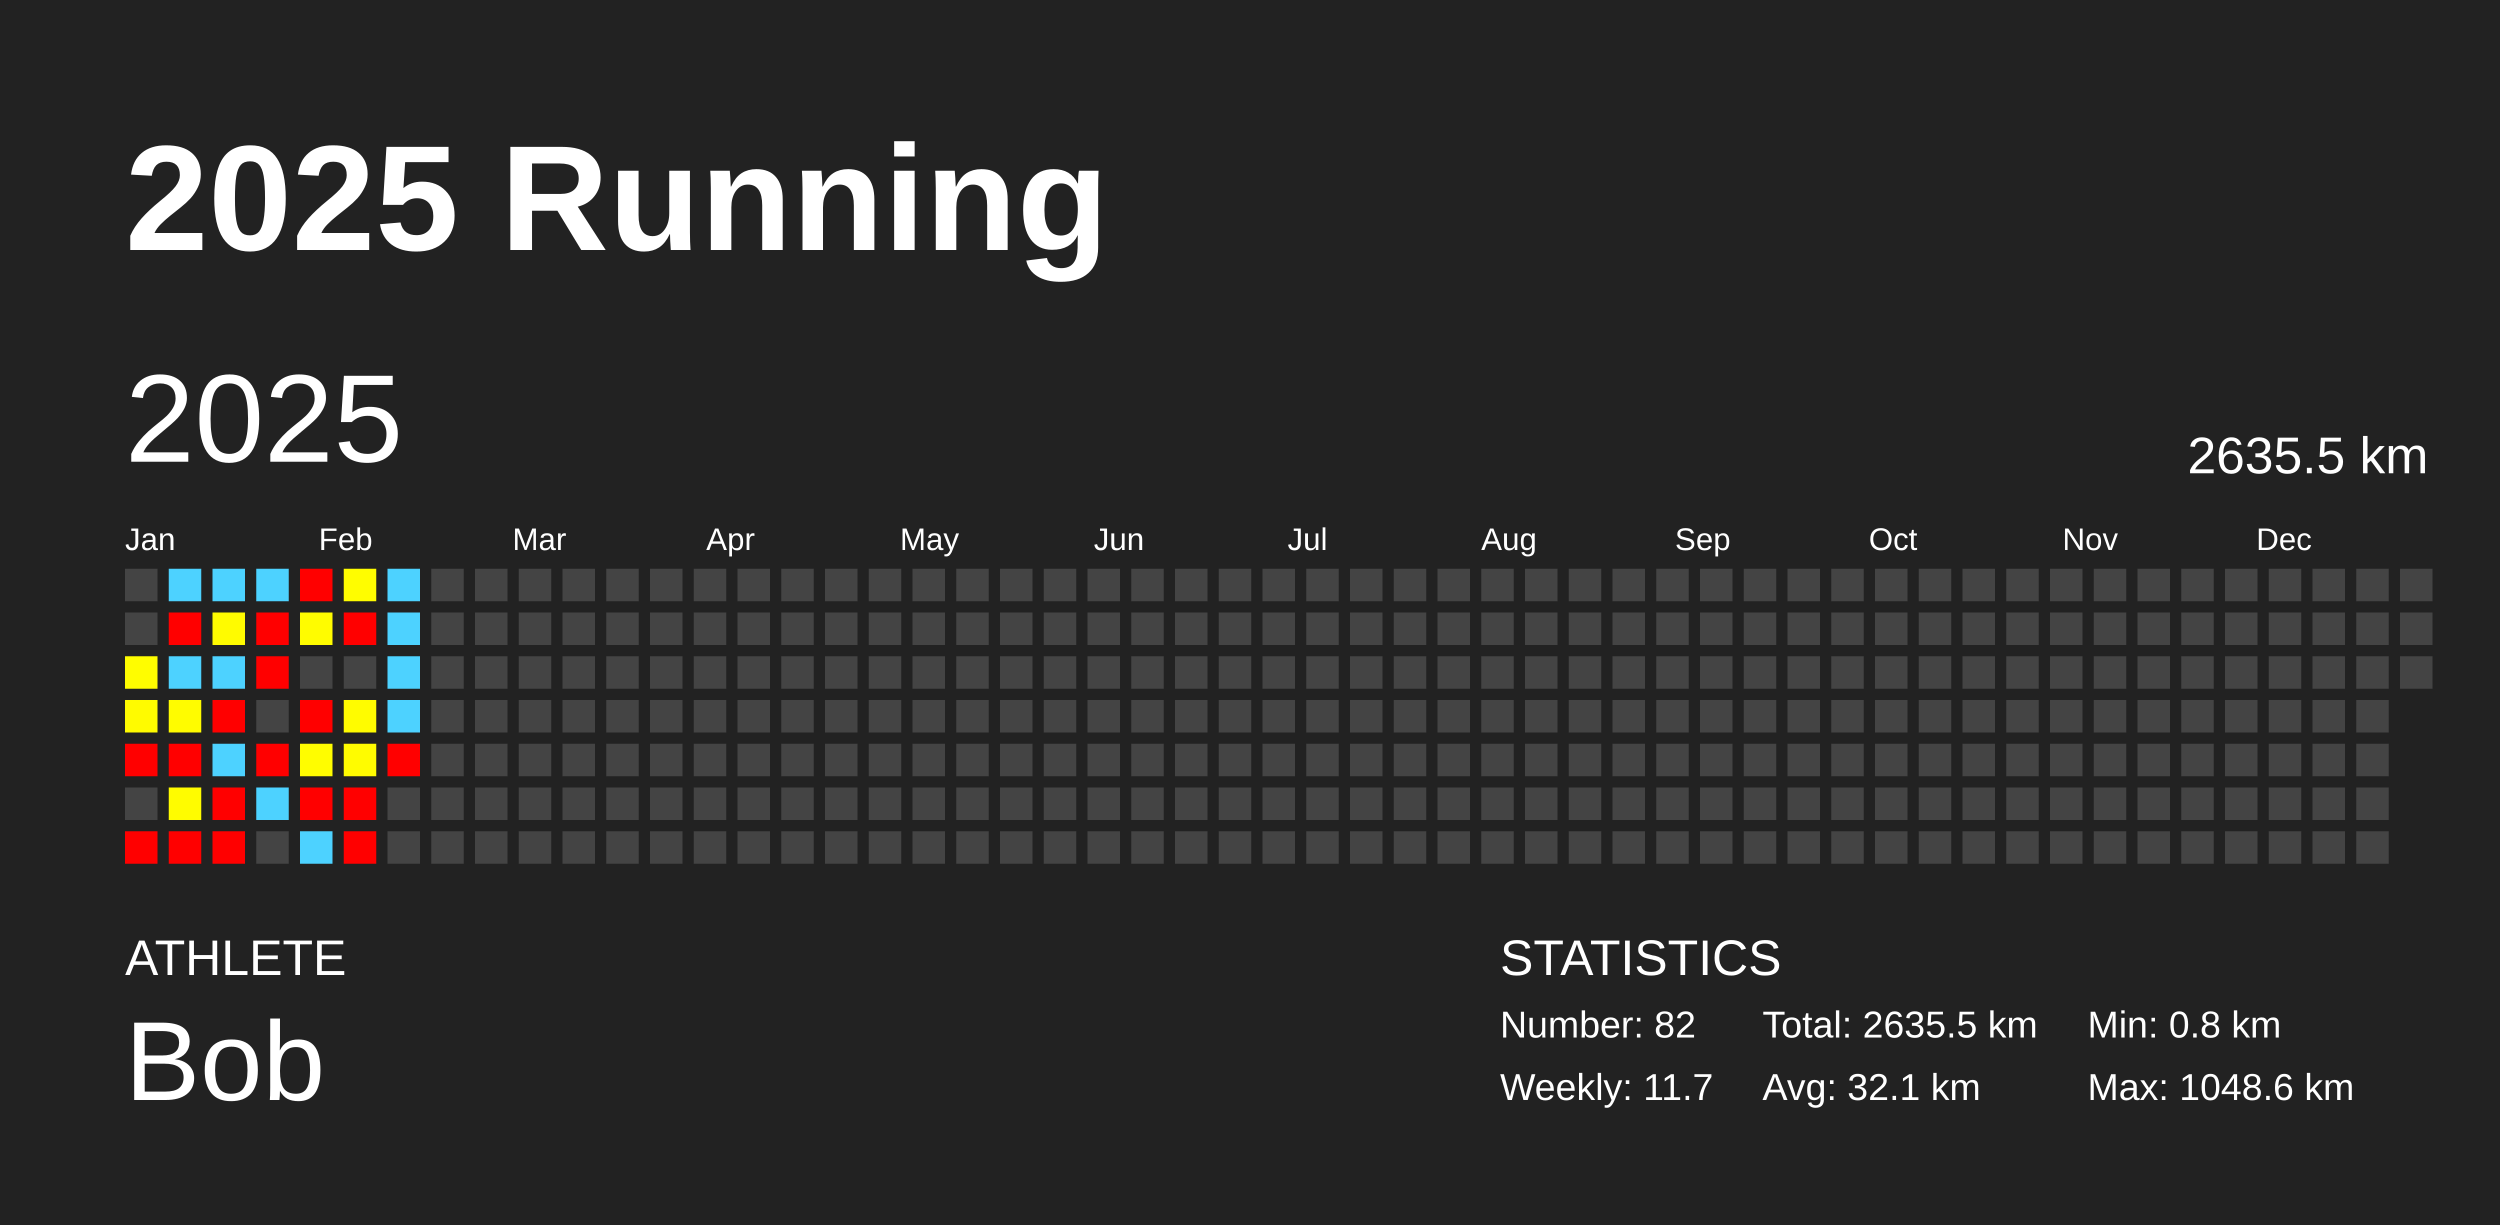
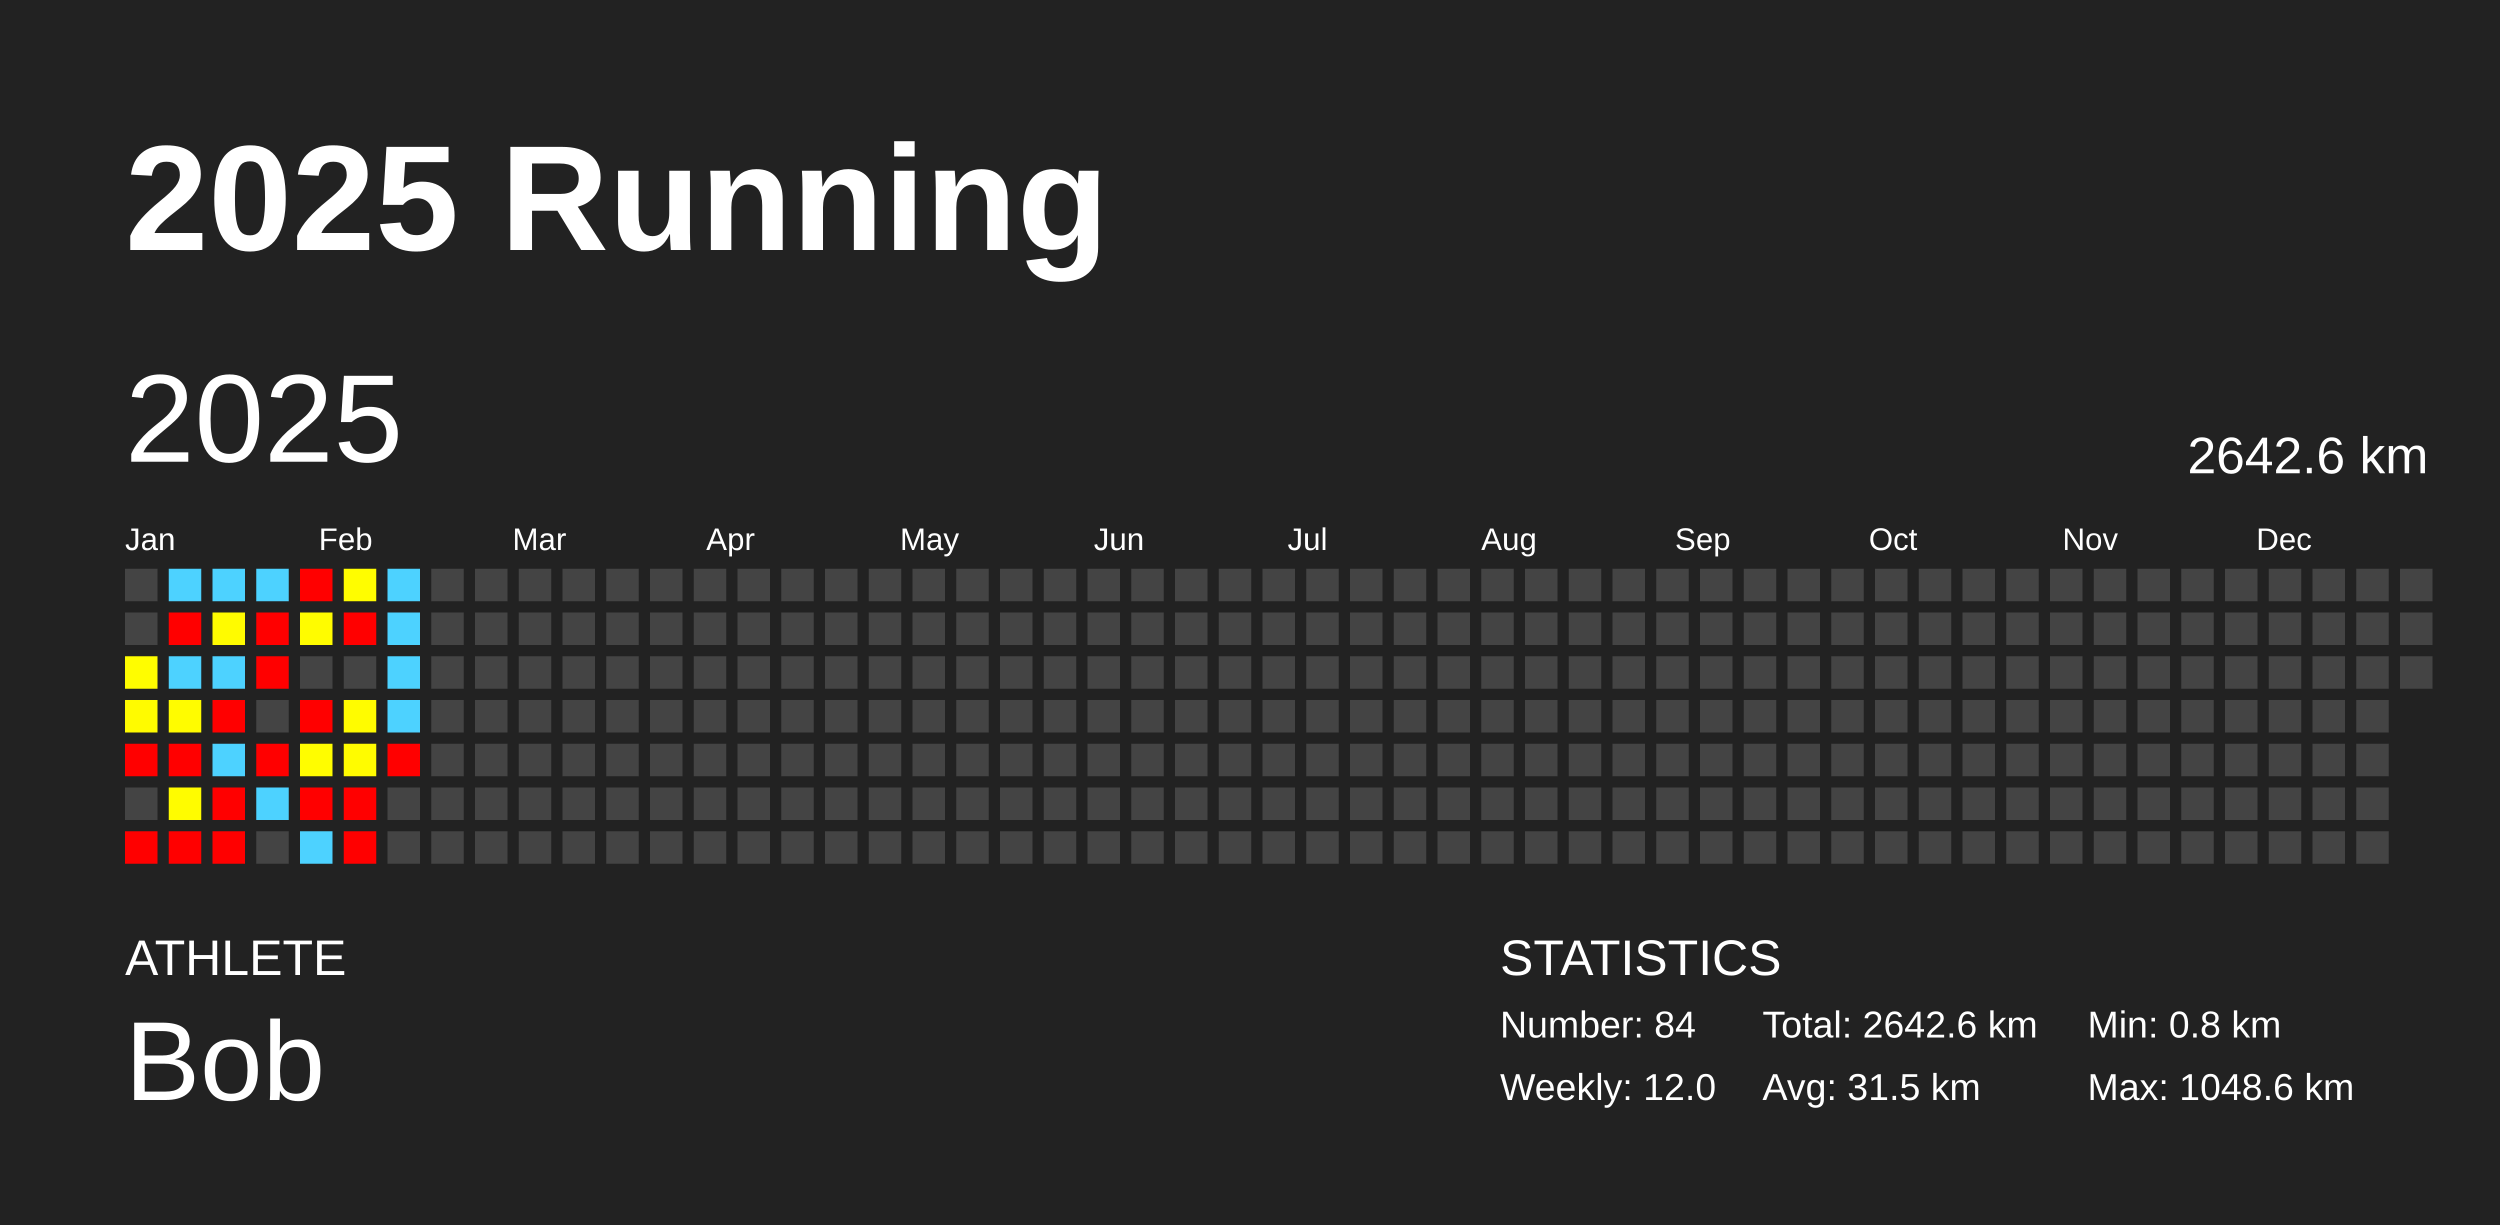
<svg xmlns="http://www.w3.org/2000/svg" baseProfile="full" height="98mm" version="1.1" viewBox="0,0,200,98" width="200mm">
  <defs />
  <rect fill="#222222" height="98" width="200" x="0" y="0" />
  <text fill="#FFFFFF" style="font-size:12px; font-family:Arial; font-weight:bold;" x="10" y="20">2025 Running</text>
  <text fill="#FFFFFF" style="font-size:4px; font-family:Arial" x="10" y="78">ATHLETE</text>
  <text fill="#FFFFFF" style="font-size:9px; font-family:Arial" x="10" y="88">Bob</text>
  <text fill="#FFFFFF" style="font-size:4px; font-family:Arial" x="120" y="78">STATISTICS</text>
-   <text fill="#FFFFFF" style="font-size:3px; font-family:Arial" x="120" y="83">Number: 82</text>
-   <text fill="#FFFFFF" style="font-size:3px; font-family:Arial" x="120" y="88">Weekly: 11.7</text>
-   <text fill="#FFFFFF" style="font-size:3px; font-family:Arial" x="141" y="83">Total: 2635.5 km</text>
-   <text fill="#FFFFFF" style="font-size:3px; font-family:Arial" x="141" y="88">Avg: 32.1 km</text>
+   <text fill="#FFFFFF" style="font-size:3px; font-family:Arial" x="120" y="83">Number: 84</text>
+   <text fill="#FFFFFF" style="font-size:3px; font-family:Arial" x="120" y="88">Weekly: 12.0</text>
+   <text fill="#FFFFFF" style="font-size:3px; font-family:Arial" x="141" y="83">Total: 2642.6 km</text>
+   <text fill="#FFFFFF" style="font-size:3px; font-family:Arial" x="141" y="88">Avg: 31.5 km</text>
  <text fill="#FFFFFF" style="font-size:3px; font-family:Arial" x="167" y="83">Min: 0.8 km</text>
  <text fill="#FFFFFF" style="font-size:3px; font-family:Arial" x="167" y="88">Max: 1048.6 km</text>
  <text dominant-baseline="hanging" fill="#FFFFFF" style="font-size:10.0px; font-family:Arial;" x="10" y="30">2025</text>
-   <text dominant-baseline="hanging" fill="#FFFFFF" style="font-size:4.125px; font-family:Arial;" x="175" y="35">2635.5 km</text>
+   <text dominant-baseline="hanging" fill="#FFFFFF" style="font-size:4.125px; font-family:Arial;" x="175" y="35">2642.6 km</text>
  <text fill="#FFFFFF" style="font-size:2.5px; font-family:Arial" x="10.0" y="44">Jan</text>
  <text fill="#FFFFFF" style="font-size:2.5px; font-family:Arial" x="25.5" y="44">Feb</text>
  <text fill="#FFFFFF" style="font-size:2.5px; font-family:Arial" x="41.0" y="44">Mar</text>
  <text fill="#FFFFFF" style="font-size:2.5px; font-family:Arial" x="56.5" y="44">Apr</text>
  <text fill="#FFFFFF" style="font-size:2.5px; font-family:Arial" x="72.0" y="44">May</text>
  <text fill="#FFFFFF" style="font-size:2.5px; font-family:Arial" x="87.5" y="44">Jun</text>
  <text fill="#FFFFFF" style="font-size:2.5px; font-family:Arial" x="103.0" y="44">Jul</text>
  <text fill="#FFFFFF" style="font-size:2.5px; font-family:Arial" x="118.5" y="44">Aug</text>
  <text fill="#FFFFFF" style="font-size:2.5px; font-family:Arial" x="134.0" y="44">Sep</text>
  <text fill="#FFFFFF" style="font-size:2.5px; font-family:Arial" x="149.5" y="44">Oct</text>
  <text fill="#FFFFFF" style="font-size:2.5px; font-family:Arial" x="165.0" y="44">Nov</text>
  <text fill="#FFFFFF" style="font-size:2.5px; font-family:Arial" x="180.5" y="44">Dec</text>
  <rect fill="#444444" height="2.6" width="2.6" x="10.0" y="45.5" />
  <rect fill="#444444" height="2.6" width="2.6" x="10.0" y="49.0" />
  <rect fill="#fffd00" height="2.6" width="2.6" x="10.0" y="52.5" />
  <rect fill="#fffb00" height="2.6" width="2.6" x="10.0" y="56.0" />
  <rect fill="red" height="2.6" width="2.6" x="10.0" y="59.5" />
  <rect fill="#444444" height="2.6" width="2.6" x="10.0" y="63.0" />
  <rect fill="red" height="2.6" width="2.6" x="10.0" y="66.5" />
  <rect fill="#4dd2ff" height="2.6" width="2.6" x="13.5" y="45.5" />
  <rect fill="red" height="2.6" width="2.6" x="13.5" y="49.0" />
  <rect fill="#4dd2ff" height="2.6" width="2.6" x="13.5" y="52.5" />
  <rect fill="#fffc00" height="2.6" width="2.6" x="13.5" y="56.0" />
  <rect fill="red" height="2.6" width="2.6" x="13.5" y="59.5" />
  <rect fill="#fffc00" height="2.6" width="2.6" x="13.5" y="63.0" />
  <rect fill="red" height="2.6" width="2.6" x="13.5" y="66.5" />
  <rect fill="#4dd2ff" height="2.6" width="2.6" x="17.0" y="45.5" />
  <rect fill="#fffb00" height="2.6" width="2.6" x="17.0" y="49.0" />
  <rect fill="#4dd2ff" height="2.6" width="2.6" x="17.0" y="52.5" />
  <rect fill="red" height="2.6" width="2.6" x="17.0" y="56.0" />
  <rect fill="#4dd2ff" height="2.6" width="2.6" x="17.0" y="59.5" />
  <rect fill="red" height="2.6" width="2.6" x="17.0" y="63.0" />
  <rect fill="red" height="2.6" width="2.6" x="17.0" y="66.5" />
  <rect fill="#4dd2ff" height="2.6" width="2.6" x="20.5" y="45.5" />
  <rect fill="red" height="2.6" width="2.6" x="20.5" y="49.0" />
  <rect fill="red" height="2.6" width="2.6" x="20.5" y="52.5" />
  <rect fill="#444444" height="2.6" width="2.6" x="20.5" y="56.0" />
  <rect fill="red" height="2.6" width="2.6" x="20.5" y="59.5" />
  <rect fill="#4dd2ff" height="2.6" width="2.6" x="20.5" y="63.0" />
  <rect fill="#444444" height="2.6" width="2.6" x="20.5" y="66.5" />
  <rect fill="red" height="2.6" width="2.6" x="24.0" y="45.5" />
  <rect fill="#fffc00" height="2.6" width="2.6" x="24.0" y="49.0" />
  <rect fill="#444444" height="2.6" width="2.6" x="24.0" y="52.5" />
  <rect fill="red" height="2.6" width="2.6" x="24.0" y="56.0" />
  <rect fill="#fffd00" height="2.6" width="2.6" x="24.0" y="59.5" />
  <rect fill="red" height="2.6" width="2.6" x="24.0" y="63.0" />
  <rect fill="#4dd2ff" height="2.6" width="2.6" x="24.0" y="66.5" />
  <rect fill="#fffd00" height="2.6" width="2.6" x="27.5" y="45.5" />
  <rect fill="red" height="2.6" width="2.6" x="27.5" y="49.0" />
  <rect fill="#444444" height="2.6" width="2.6" x="27.5" y="52.5" />
  <rect fill="#fffc00" height="2.6" width="2.6" x="27.5" y="56.0" />
  <rect fill="#fffc00" height="2.6" width="2.6" x="27.5" y="59.5" />
  <rect fill="red" height="2.6" width="2.6" x="27.5" y="63.0" />
  <rect fill="red" height="2.6" width="2.6" x="27.5" y="66.5" />
  <rect fill="#4dd2ff" height="2.6" width="2.6" x="31.0" y="45.5" />
  <rect fill="#4dd2ff" height="2.6" width="2.6" x="31.0" y="49.0" />
  <rect fill="#4dd2ff" height="2.6" width="2.6" x="31.0" y="52.5" />
  <rect fill="#4dd2ff" height="2.6" width="2.6" x="31.0" y="56.0" />
  <rect fill="red" height="2.6" width="2.6" x="31.0" y="59.5" />
  <rect fill="#444444" height="2.6" width="2.6" x="31.0" y="63.0" />
  <rect fill="#444444" height="2.6" width="2.6" x="31.0" y="66.5" />
  <rect fill="#444444" height="2.6" width="2.6" x="34.5" y="45.5" />
  <rect fill="#444444" height="2.6" width="2.6" x="34.5" y="49.0" />
  <rect fill="#444444" height="2.6" width="2.6" x="34.5" y="52.5" />
  <rect fill="#444444" height="2.6" width="2.6" x="34.5" y="56.0" />
  <rect fill="#444444" height="2.6" width="2.6" x="34.5" y="59.5" />
  <rect fill="#444444" height="2.6" width="2.6" x="34.5" y="63.0" />
  <rect fill="#444444" height="2.6" width="2.6" x="34.5" y="66.5" />
  <rect fill="#444444" height="2.6" width="2.6" x="38.0" y="45.5" />
  <rect fill="#444444" height="2.6" width="2.6" x="38.0" y="49.0" />
  <rect fill="#444444" height="2.6" width="2.6" x="38.0" y="52.5" />
  <rect fill="#444444" height="2.6" width="2.6" x="38.0" y="56.0" />
  <rect fill="#444444" height="2.6" width="2.6" x="38.0" y="59.5" />
  <rect fill="#444444" height="2.6" width="2.6" x="38.0" y="63.0" />
  <rect fill="#444444" height="2.6" width="2.6" x="38.0" y="66.5" />
  <rect fill="#444444" height="2.6" width="2.6" x="41.5" y="45.5" />
  <rect fill="#444444" height="2.6" width="2.6" x="41.5" y="49.0" />
  <rect fill="#444444" height="2.6" width="2.6" x="41.5" y="52.5" />
  <rect fill="#444444" height="2.6" width="2.6" x="41.5" y="56.0" />
  <rect fill="#444444" height="2.6" width="2.6" x="41.5" y="59.5" />
  <rect fill="#444444" height="2.6" width="2.6" x="41.5" y="63.0" />
  <rect fill="#444444" height="2.6" width="2.6" x="41.5" y="66.5" />
  <rect fill="#444444" height="2.6" width="2.6" x="45.0" y="45.5" />
  <rect fill="#444444" height="2.6" width="2.6" x="45.0" y="49.0" />
  <rect fill="#444444" height="2.6" width="2.6" x="45.0" y="52.5" />
  <rect fill="#444444" height="2.6" width="2.6" x="45.0" y="56.0" />
  <rect fill="#444444" height="2.6" width="2.6" x="45.0" y="59.5" />
  <rect fill="#444444" height="2.6" width="2.6" x="45.0" y="63.0" />
  <rect fill="#444444" height="2.6" width="2.6" x="45.0" y="66.5" />
  <rect fill="#444444" height="2.6" width="2.6" x="48.5" y="45.5" />
  <rect fill="#444444" height="2.6" width="2.6" x="48.5" y="49.0" />
  <rect fill="#444444" height="2.6" width="2.6" x="48.5" y="52.5" />
  <rect fill="#444444" height="2.6" width="2.6" x="48.5" y="56.0" />
  <rect fill="#444444" height="2.6" width="2.6" x="48.5" y="59.5" />
  <rect fill="#444444" height="2.6" width="2.6" x="48.5" y="63.0" />
  <rect fill="#444444" height="2.6" width="2.6" x="48.5" y="66.5" />
  <rect fill="#444444" height="2.6" width="2.6" x="52.0" y="45.5" />
  <rect fill="#444444" height="2.6" width="2.6" x="52.0" y="49.0" />
  <rect fill="#444444" height="2.6" width="2.6" x="52.0" y="52.5" />
  <rect fill="#444444" height="2.6" width="2.6" x="52.0" y="56.0" />
  <rect fill="#444444" height="2.6" width="2.6" x="52.0" y="59.5" />
  <rect fill="#444444" height="2.6" width="2.6" x="52.0" y="63.0" />
  <rect fill="#444444" height="2.6" width="2.6" x="52.0" y="66.5" />
  <rect fill="#444444" height="2.6" width="2.6" x="55.5" y="45.5" />
  <rect fill="#444444" height="2.6" width="2.6" x="55.5" y="49.0" />
  <rect fill="#444444" height="2.6" width="2.6" x="55.5" y="52.5" />
  <rect fill="#444444" height="2.6" width="2.6" x="55.5" y="56.0" />
  <rect fill="#444444" height="2.6" width="2.6" x="55.5" y="59.5" />
  <rect fill="#444444" height="2.6" width="2.6" x="55.5" y="63.0" />
  <rect fill="#444444" height="2.6" width="2.6" x="55.5" y="66.5" />
  <rect fill="#444444" height="2.6" width="2.6" x="59.0" y="45.5" />
  <rect fill="#444444" height="2.6" width="2.6" x="59.0" y="49.0" />
  <rect fill="#444444" height="2.6" width="2.6" x="59.0" y="52.5" />
  <rect fill="#444444" height="2.6" width="2.6" x="59.0" y="56.0" />
  <rect fill="#444444" height="2.6" width="2.6" x="59.0" y="59.5" />
  <rect fill="#444444" height="2.6" width="2.6" x="59.0" y="63.0" />
  <rect fill="#444444" height="2.6" width="2.6" x="59.0" y="66.5" />
  <rect fill="#444444" height="2.6" width="2.6" x="62.5" y="45.5" />
  <rect fill="#444444" height="2.6" width="2.6" x="62.5" y="49.0" />
  <rect fill="#444444" height="2.6" width="2.6" x="62.5" y="52.5" />
  <rect fill="#444444" height="2.6" width="2.6" x="62.5" y="56.0" />
  <rect fill="#444444" height="2.6" width="2.6" x="62.5" y="59.5" />
  <rect fill="#444444" height="2.6" width="2.6" x="62.5" y="63.0" />
  <rect fill="#444444" height="2.6" width="2.6" x="62.5" y="66.5" />
  <rect fill="#444444" height="2.6" width="2.6" x="66.0" y="45.5" />
  <rect fill="#444444" height="2.6" width="2.6" x="66.0" y="49.0" />
  <rect fill="#444444" height="2.6" width="2.6" x="66.0" y="52.5" />
  <rect fill="#444444" height="2.6" width="2.6" x="66.0" y="56.0" />
  <rect fill="#444444" height="2.6" width="2.6" x="66.0" y="59.5" />
  <rect fill="#444444" height="2.6" width="2.6" x="66.0" y="63.0" />
  <rect fill="#444444" height="2.6" width="2.6" x="66.0" y="66.5" />
  <rect fill="#444444" height="2.6" width="2.6" x="69.5" y="45.5" />
  <rect fill="#444444" height="2.6" width="2.6" x="69.5" y="49.0" />
  <rect fill="#444444" height="2.6" width="2.6" x="69.5" y="52.5" />
  <rect fill="#444444" height="2.6" width="2.6" x="69.5" y="56.0" />
  <rect fill="#444444" height="2.6" width="2.6" x="69.5" y="59.5" />
  <rect fill="#444444" height="2.6" width="2.6" x="69.5" y="63.0" />
  <rect fill="#444444" height="2.6" width="2.6" x="69.5" y="66.5" />
  <rect fill="#444444" height="2.6" width="2.6" x="73.0" y="45.5" />
  <rect fill="#444444" height="2.6" width="2.6" x="73.0" y="49.0" />
  <rect fill="#444444" height="2.6" width="2.6" x="73.0" y="52.5" />
  <rect fill="#444444" height="2.6" width="2.6" x="73.0" y="56.0" />
  <rect fill="#444444" height="2.6" width="2.6" x="73.0" y="59.5" />
  <rect fill="#444444" height="2.6" width="2.6" x="73.0" y="63.0" />
  <rect fill="#444444" height="2.6" width="2.6" x="73.0" y="66.5" />
  <rect fill="#444444" height="2.6" width="2.6" x="76.5" y="45.5" />
  <rect fill="#444444" height="2.6" width="2.6" x="76.5" y="49.0" />
  <rect fill="#444444" height="2.6" width="2.6" x="76.5" y="52.5" />
  <rect fill="#444444" height="2.6" width="2.6" x="76.5" y="56.0" />
  <rect fill="#444444" height="2.6" width="2.6" x="76.5" y="59.5" />
  <rect fill="#444444" height="2.6" width="2.6" x="76.5" y="63.0" />
  <rect fill="#444444" height="2.6" width="2.6" x="76.5" y="66.5" />
  <rect fill="#444444" height="2.6" width="2.6" x="80.0" y="45.5" />
  <rect fill="#444444" height="2.6" width="2.6" x="80.0" y="49.0" />
  <rect fill="#444444" height="2.6" width="2.6" x="80.0" y="52.5" />
  <rect fill="#444444" height="2.6" width="2.6" x="80.0" y="56.0" />
  <rect fill="#444444" height="2.6" width="2.6" x="80.0" y="59.5" />
  <rect fill="#444444" height="2.6" width="2.6" x="80.0" y="63.0" />
  <rect fill="#444444" height="2.6" width="2.6" x="80.0" y="66.5" />
  <rect fill="#444444" height="2.6" width="2.6" x="83.5" y="45.5" />
  <rect fill="#444444" height="2.6" width="2.6" x="83.5" y="49.0" />
  <rect fill="#444444" height="2.6" width="2.6" x="83.5" y="52.5" />
  <rect fill="#444444" height="2.6" width="2.6" x="83.5" y="56.0" />
  <rect fill="#444444" height="2.6" width="2.6" x="83.5" y="59.5" />
  <rect fill="#444444" height="2.6" width="2.6" x="83.5" y="63.0" />
  <rect fill="#444444" height="2.6" width="2.6" x="83.5" y="66.5" />
  <rect fill="#444444" height="2.6" width="2.6" x="87.0" y="45.5" />
  <rect fill="#444444" height="2.6" width="2.6" x="87.0" y="49.0" />
  <rect fill="#444444" height="2.6" width="2.6" x="87.0" y="52.5" />
  <rect fill="#444444" height="2.6" width="2.6" x="87.0" y="56.0" />
  <rect fill="#444444" height="2.6" width="2.6" x="87.0" y="59.5" />
  <rect fill="#444444" height="2.6" width="2.6" x="87.0" y="63.0" />
  <rect fill="#444444" height="2.6" width="2.6" x="87.0" y="66.5" />
  <rect fill="#444444" height="2.6" width="2.6" x="90.5" y="45.5" />
  <rect fill="#444444" height="2.6" width="2.6" x="90.5" y="49.0" />
  <rect fill="#444444" height="2.6" width="2.6" x="90.5" y="52.5" />
  <rect fill="#444444" height="2.6" width="2.6" x="90.5" y="56.0" />
  <rect fill="#444444" height="2.6" width="2.6" x="90.5" y="59.5" />
  <rect fill="#444444" height="2.6" width="2.6" x="90.5" y="63.0" />
  <rect fill="#444444" height="2.6" width="2.6" x="90.5" y="66.5" />
  <rect fill="#444444" height="2.6" width="2.6" x="94.0" y="45.5" />
  <rect fill="#444444" height="2.6" width="2.6" x="94.0" y="49.0" />
  <rect fill="#444444" height="2.6" width="2.6" x="94.0" y="52.5" />
  <rect fill="#444444" height="2.6" width="2.6" x="94.0" y="56.0" />
  <rect fill="#444444" height="2.6" width="2.6" x="94.0" y="59.5" />
  <rect fill="#444444" height="2.6" width="2.6" x="94.0" y="63.0" />
  <rect fill="#444444" height="2.6" width="2.6" x="94.0" y="66.5" />
  <rect fill="#444444" height="2.6" width="2.6" x="97.5" y="45.5" />
  <rect fill="#444444" height="2.6" width="2.6" x="97.5" y="49.0" />
  <rect fill="#444444" height="2.6" width="2.6" x="97.5" y="52.5" />
  <rect fill="#444444" height="2.6" width="2.6" x="97.5" y="56.0" />
  <rect fill="#444444" height="2.6" width="2.6" x="97.5" y="59.5" />
  <rect fill="#444444" height="2.6" width="2.6" x="97.5" y="63.0" />
  <rect fill="#444444" height="2.6" width="2.6" x="97.5" y="66.5" />
  <rect fill="#444444" height="2.6" width="2.6" x="101.0" y="45.5" />
  <rect fill="#444444" height="2.6" width="2.6" x="101.0" y="49.0" />
  <rect fill="#444444" height="2.6" width="2.6" x="101.0" y="52.5" />
  <rect fill="#444444" height="2.6" width="2.6" x="101.0" y="56.0" />
  <rect fill="#444444" height="2.6" width="2.6" x="101.0" y="59.5" />
  <rect fill="#444444" height="2.6" width="2.6" x="101.0" y="63.0" />
  <rect fill="#444444" height="2.6" width="2.6" x="101.0" y="66.5" />
  <rect fill="#444444" height="2.6" width="2.6" x="104.5" y="45.5" />
  <rect fill="#444444" height="2.6" width="2.6" x="104.5" y="49.0" />
  <rect fill="#444444" height="2.6" width="2.6" x="104.5" y="52.5" />
  <rect fill="#444444" height="2.6" width="2.6" x="104.5" y="56.0" />
  <rect fill="#444444" height="2.6" width="2.6" x="104.5" y="59.5" />
  <rect fill="#444444" height="2.6" width="2.6" x="104.5" y="63.0" />
  <rect fill="#444444" height="2.6" width="2.6" x="104.5" y="66.5" />
  <rect fill="#444444" height="2.6" width="2.6" x="108.0" y="45.5" />
  <rect fill="#444444" height="2.6" width="2.6" x="108.0" y="49.0" />
  <rect fill="#444444" height="2.6" width="2.6" x="108.0" y="52.5" />
  <rect fill="#444444" height="2.6" width="2.6" x="108.0" y="56.0" />
  <rect fill="#444444" height="2.6" width="2.6" x="108.0" y="59.5" />
  <rect fill="#444444" height="2.6" width="2.6" x="108.0" y="63.0" />
  <rect fill="#444444" height="2.6" width="2.6" x="108.0" y="66.5" />
  <rect fill="#444444" height="2.6" width="2.6" x="111.5" y="45.5" />
  <rect fill="#444444" height="2.6" width="2.6" x="111.5" y="49.0" />
  <rect fill="#444444" height="2.6" width="2.6" x="111.5" y="52.5" />
  <rect fill="#444444" height="2.6" width="2.6" x="111.5" y="56.0" />
  <rect fill="#444444" height="2.6" width="2.6" x="111.5" y="59.5" />
  <rect fill="#444444" height="2.6" width="2.6" x="111.5" y="63.0" />
  <rect fill="#444444" height="2.6" width="2.6" x="111.5" y="66.5" />
  <rect fill="#444444" height="2.6" width="2.6" x="115.0" y="45.5" />
  <rect fill="#444444" height="2.6" width="2.6" x="115.0" y="49.0" />
  <rect fill="#444444" height="2.6" width="2.6" x="115.0" y="52.5" />
  <rect fill="#444444" height="2.6" width="2.6" x="115.0" y="56.0" />
  <rect fill="#444444" height="2.6" width="2.6" x="115.0" y="59.5" />
  <rect fill="#444444" height="2.6" width="2.6" x="115.0" y="63.0" />
  <rect fill="#444444" height="2.6" width="2.6" x="115.0" y="66.5" />
  <rect fill="#444444" height="2.6" width="2.6" x="118.5" y="45.5" />
  <rect fill="#444444" height="2.6" width="2.6" x="118.5" y="49.0" />
  <rect fill="#444444" height="2.6" width="2.6" x="118.5" y="52.5" />
  <rect fill="#444444" height="2.6" width="2.6" x="118.5" y="56.0" />
  <rect fill="#444444" height="2.6" width="2.6" x="118.5" y="59.5" />
  <rect fill="#444444" height="2.6" width="2.6" x="118.5" y="63.0" />
  <rect fill="#444444" height="2.6" width="2.6" x="118.5" y="66.5" />
  <rect fill="#444444" height="2.6" width="2.6" x="122.0" y="45.5" />
  <rect fill="#444444" height="2.6" width="2.6" x="122.0" y="49.0" />
  <rect fill="#444444" height="2.6" width="2.6" x="122.0" y="52.5" />
  <rect fill="#444444" height="2.6" width="2.6" x="122.0" y="56.0" />
  <rect fill="#444444" height="2.6" width="2.6" x="122.0" y="59.5" />
  <rect fill="#444444" height="2.6" width="2.6" x="122.0" y="63.0" />
  <rect fill="#444444" height="2.6" width="2.6" x="122.0" y="66.5" />
  <rect fill="#444444" height="2.6" width="2.6" x="125.5" y="45.5" />
  <rect fill="#444444" height="2.6" width="2.6" x="125.5" y="49.0" />
  <rect fill="#444444" height="2.6" width="2.6" x="125.5" y="52.5" />
  <rect fill="#444444" height="2.6" width="2.6" x="125.5" y="56.0" />
  <rect fill="#444444" height="2.6" width="2.6" x="125.5" y="59.5" />
  <rect fill="#444444" height="2.6" width="2.6" x="125.5" y="63.0" />
  <rect fill="#444444" height="2.6" width="2.6" x="125.5" y="66.5" />
  <rect fill="#444444" height="2.6" width="2.6" x="129.0" y="45.5" />
  <rect fill="#444444" height="2.6" width="2.6" x="129.0" y="49.0" />
  <rect fill="#444444" height="2.6" width="2.6" x="129.0" y="52.5" />
  <rect fill="#444444" height="2.6" width="2.6" x="129.0" y="56.0" />
  <rect fill="#444444" height="2.6" width="2.6" x="129.0" y="59.5" />
  <rect fill="#444444" height="2.6" width="2.6" x="129.0" y="63.0" />
  <rect fill="#444444" height="2.6" width="2.6" x="129.0" y="66.5" />
  <rect fill="#444444" height="2.6" width="2.6" x="132.5" y="45.5" />
  <rect fill="#444444" height="2.6" width="2.6" x="132.5" y="49.0" />
  <rect fill="#444444" height="2.6" width="2.6" x="132.5" y="52.5" />
  <rect fill="#444444" height="2.6" width="2.6" x="132.5" y="56.0" />
  <rect fill="#444444" height="2.6" width="2.6" x="132.5" y="59.5" />
  <rect fill="#444444" height="2.6" width="2.6" x="132.5" y="63.0" />
  <rect fill="#444444" height="2.6" width="2.6" x="132.5" y="66.5" />
  <rect fill="#444444" height="2.6" width="2.6" x="136.0" y="45.5" />
  <rect fill="#444444" height="2.6" width="2.6" x="136.0" y="49.0" />
  <rect fill="#444444" height="2.6" width="2.6" x="136.0" y="52.5" />
  <rect fill="#444444" height="2.6" width="2.6" x="136.0" y="56.0" />
  <rect fill="#444444" height="2.6" width="2.6" x="136.0" y="59.5" />
  <rect fill="#444444" height="2.6" width="2.6" x="136.0" y="63.0" />
  <rect fill="#444444" height="2.6" width="2.6" x="136.0" y="66.5" />
  <rect fill="#444444" height="2.6" width="2.6" x="139.5" y="45.5" />
  <rect fill="#444444" height="2.6" width="2.6" x="139.5" y="49.0" />
  <rect fill="#444444" height="2.6" width="2.6" x="139.5" y="52.5" />
  <rect fill="#444444" height="2.6" width="2.6" x="139.5" y="56.0" />
  <rect fill="#444444" height="2.6" width="2.6" x="139.5" y="59.5" />
  <rect fill="#444444" height="2.6" width="2.6" x="139.5" y="63.0" />
  <rect fill="#444444" height="2.6" width="2.6" x="139.5" y="66.5" />
  <rect fill="#444444" height="2.6" width="2.6" x="143.0" y="45.5" />
  <rect fill="#444444" height="2.6" width="2.6" x="143.0" y="49.0" />
  <rect fill="#444444" height="2.6" width="2.6" x="143.0" y="52.5" />
  <rect fill="#444444" height="2.6" width="2.6" x="143.0" y="56.0" />
  <rect fill="#444444" height="2.6" width="2.6" x="143.0" y="59.5" />
  <rect fill="#444444" height="2.6" width="2.6" x="143.0" y="63.0" />
  <rect fill="#444444" height="2.6" width="2.6" x="143.0" y="66.5" />
  <rect fill="#444444" height="2.6" width="2.6" x="146.5" y="45.5" />
  <rect fill="#444444" height="2.6" width="2.6" x="146.5" y="49.0" />
  <rect fill="#444444" height="2.6" width="2.6" x="146.5" y="52.5" />
  <rect fill="#444444" height="2.6" width="2.6" x="146.5" y="56.0" />
  <rect fill="#444444" height="2.6" width="2.6" x="146.5" y="59.5" />
  <rect fill="#444444" height="2.6" width="2.6" x="146.5" y="63.0" />
  <rect fill="#444444" height="2.6" width="2.6" x="146.5" y="66.5" />
  <rect fill="#444444" height="2.6" width="2.6" x="150.0" y="45.5" />
  <rect fill="#444444" height="2.6" width="2.6" x="150.0" y="49.0" />
  <rect fill="#444444" height="2.6" width="2.6" x="150.0" y="52.5" />
  <rect fill="#444444" height="2.6" width="2.6" x="150.0" y="56.0" />
  <rect fill="#444444" height="2.6" width="2.6" x="150.0" y="59.5" />
  <rect fill="#444444" height="2.6" width="2.6" x="150.0" y="63.0" />
  <rect fill="#444444" height="2.6" width="2.6" x="150.0" y="66.5" />
  <rect fill="#444444" height="2.6" width="2.6" x="153.5" y="45.5" />
  <rect fill="#444444" height="2.6" width="2.6" x="153.5" y="49.0" />
  <rect fill="#444444" height="2.6" width="2.6" x="153.5" y="52.5" />
  <rect fill="#444444" height="2.6" width="2.6" x="153.5" y="56.0" />
  <rect fill="#444444" height="2.6" width="2.6" x="153.5" y="59.5" />
  <rect fill="#444444" height="2.6" width="2.6" x="153.5" y="63.0" />
  <rect fill="#444444" height="2.6" width="2.6" x="153.5" y="66.5" />
  <rect fill="#444444" height="2.6" width="2.6" x="157.0" y="45.5" />
  <rect fill="#444444" height="2.6" width="2.6" x="157.0" y="49.0" />
  <rect fill="#444444" height="2.6" width="2.6" x="157.0" y="52.5" />
  <rect fill="#444444" height="2.6" width="2.6" x="157.0" y="56.0" />
  <rect fill="#444444" height="2.6" width="2.6" x="157.0" y="59.5" />
  <rect fill="#444444" height="2.6" width="2.6" x="157.0" y="63.0" />
  <rect fill="#444444" height="2.6" width="2.6" x="157.0" y="66.5" />
  <rect fill="#444444" height="2.6" width="2.6" x="160.5" y="45.5" />
  <rect fill="#444444" height="2.6" width="2.6" x="160.5" y="49.0" />
  <rect fill="#444444" height="2.6" width="2.6" x="160.5" y="52.5" />
  <rect fill="#444444" height="2.6" width="2.6" x="160.5" y="56.0" />
  <rect fill="#444444" height="2.6" width="2.6" x="160.5" y="59.5" />
  <rect fill="#444444" height="2.6" width="2.6" x="160.5" y="63.0" />
  <rect fill="#444444" height="2.6" width="2.6" x="160.5" y="66.5" />
  <rect fill="#444444" height="2.6" width="2.6" x="164.0" y="45.5" />
  <rect fill="#444444" height="2.6" width="2.6" x="164.0" y="49.0" />
  <rect fill="#444444" height="2.6" width="2.6" x="164.0" y="52.5" />
  <rect fill="#444444" height="2.6" width="2.6" x="164.0" y="56.0" />
  <rect fill="#444444" height="2.6" width="2.6" x="164.0" y="59.5" />
  <rect fill="#444444" height="2.6" width="2.6" x="164.0" y="63.0" />
  <rect fill="#444444" height="2.6" width="2.6" x="164.0" y="66.5" />
  <rect fill="#444444" height="2.6" width="2.6" x="167.5" y="45.5" />
  <rect fill="#444444" height="2.6" width="2.6" x="167.5" y="49.0" />
  <rect fill="#444444" height="2.6" width="2.6" x="167.5" y="52.5" />
  <rect fill="#444444" height="2.6" width="2.6" x="167.5" y="56.0" />
  <rect fill="#444444" height="2.6" width="2.6" x="167.5" y="59.5" />
  <rect fill="#444444" height="2.6" width="2.6" x="167.5" y="63.0" />
  <rect fill="#444444" height="2.6" width="2.6" x="167.5" y="66.5" />
  <rect fill="#444444" height="2.6" width="2.6" x="171.0" y="45.5" />
  <rect fill="#444444" height="2.6" width="2.6" x="171.0" y="49.0" />
  <rect fill="#444444" height="2.6" width="2.6" x="171.0" y="52.5" />
  <rect fill="#444444" height="2.6" width="2.6" x="171.0" y="56.0" />
  <rect fill="#444444" height="2.6" width="2.6" x="171.0" y="59.5" />
  <rect fill="#444444" height="2.6" width="2.6" x="171.0" y="63.0" />
  <rect fill="#444444" height="2.6" width="2.6" x="171.0" y="66.5" />
  <rect fill="#444444" height="2.6" width="2.6" x="174.5" y="45.5" />
  <rect fill="#444444" height="2.6" width="2.6" x="174.5" y="49.0" />
  <rect fill="#444444" height="2.6" width="2.6" x="174.5" y="52.5" />
  <rect fill="#444444" height="2.6" width="2.6" x="174.5" y="56.0" />
  <rect fill="#444444" height="2.6" width="2.6" x="174.5" y="59.5" />
  <rect fill="#444444" height="2.6" width="2.6" x="174.5" y="63.0" />
  <rect fill="#444444" height="2.6" width="2.6" x="174.5" y="66.5" />
  <rect fill="#444444" height="2.6" width="2.6" x="178.0" y="45.5" />
  <rect fill="#444444" height="2.6" width="2.6" x="178.0" y="49.0" />
  <rect fill="#444444" height="2.6" width="2.6" x="178.0" y="52.5" />
  <rect fill="#444444" height="2.6" width="2.6" x="178.0" y="56.0" />
  <rect fill="#444444" height="2.6" width="2.6" x="178.0" y="59.5" />
  <rect fill="#444444" height="2.6" width="2.6" x="178.0" y="63.0" />
  <rect fill="#444444" height="2.6" width="2.6" x="178.0" y="66.5" />
  <rect fill="#444444" height="2.6" width="2.6" x="181.5" y="45.5" />
  <rect fill="#444444" height="2.6" width="2.6" x="181.5" y="49.0" />
  <rect fill="#444444" height="2.6" width="2.6" x="181.5" y="52.5" />
  <rect fill="#444444" height="2.6" width="2.6" x="181.5" y="56.0" />
  <rect fill="#444444" height="2.6" width="2.6" x="181.5" y="59.5" />
  <rect fill="#444444" height="2.6" width="2.6" x="181.5" y="63.0" />
  <rect fill="#444444" height="2.6" width="2.6" x="181.5" y="66.5" />
  <rect fill="#444444" height="2.6" width="2.6" x="185.0" y="45.5" />
  <rect fill="#444444" height="2.6" width="2.6" x="185.0" y="49.0" />
  <rect fill="#444444" height="2.6" width="2.6" x="185.0" y="52.5" />
  <rect fill="#444444" height="2.6" width="2.6" x="185.0" y="56.0" />
  <rect fill="#444444" height="2.6" width="2.6" x="185.0" y="59.5" />
  <rect fill="#444444" height="2.6" width="2.6" x="185.0" y="63.0" />
  <rect fill="#444444" height="2.6" width="2.6" x="185.0" y="66.5" />
  <rect fill="#444444" height="2.6" width="2.6" x="188.5" y="45.5" />
  <rect fill="#444444" height="2.6" width="2.6" x="188.5" y="49.0" />
  <rect fill="#444444" height="2.6" width="2.6" x="188.5" y="52.5" />
  <rect fill="#444444" height="2.6" width="2.6" x="188.5" y="56.0" />
  <rect fill="#444444" height="2.6" width="2.6" x="188.5" y="59.5" />
  <rect fill="#444444" height="2.6" width="2.6" x="188.5" y="63.0" />
  <rect fill="#444444" height="2.6" width="2.6" x="188.5" y="66.5" />
  <rect fill="#444444" height="2.6" width="2.6" x="192.0" y="45.5" />
  <rect fill="#444444" height="2.6" width="2.6" x="192.0" y="49.0" />
  <rect fill="#444444" height="2.6" width="2.6" x="192.0" y="52.5" />
</svg>
